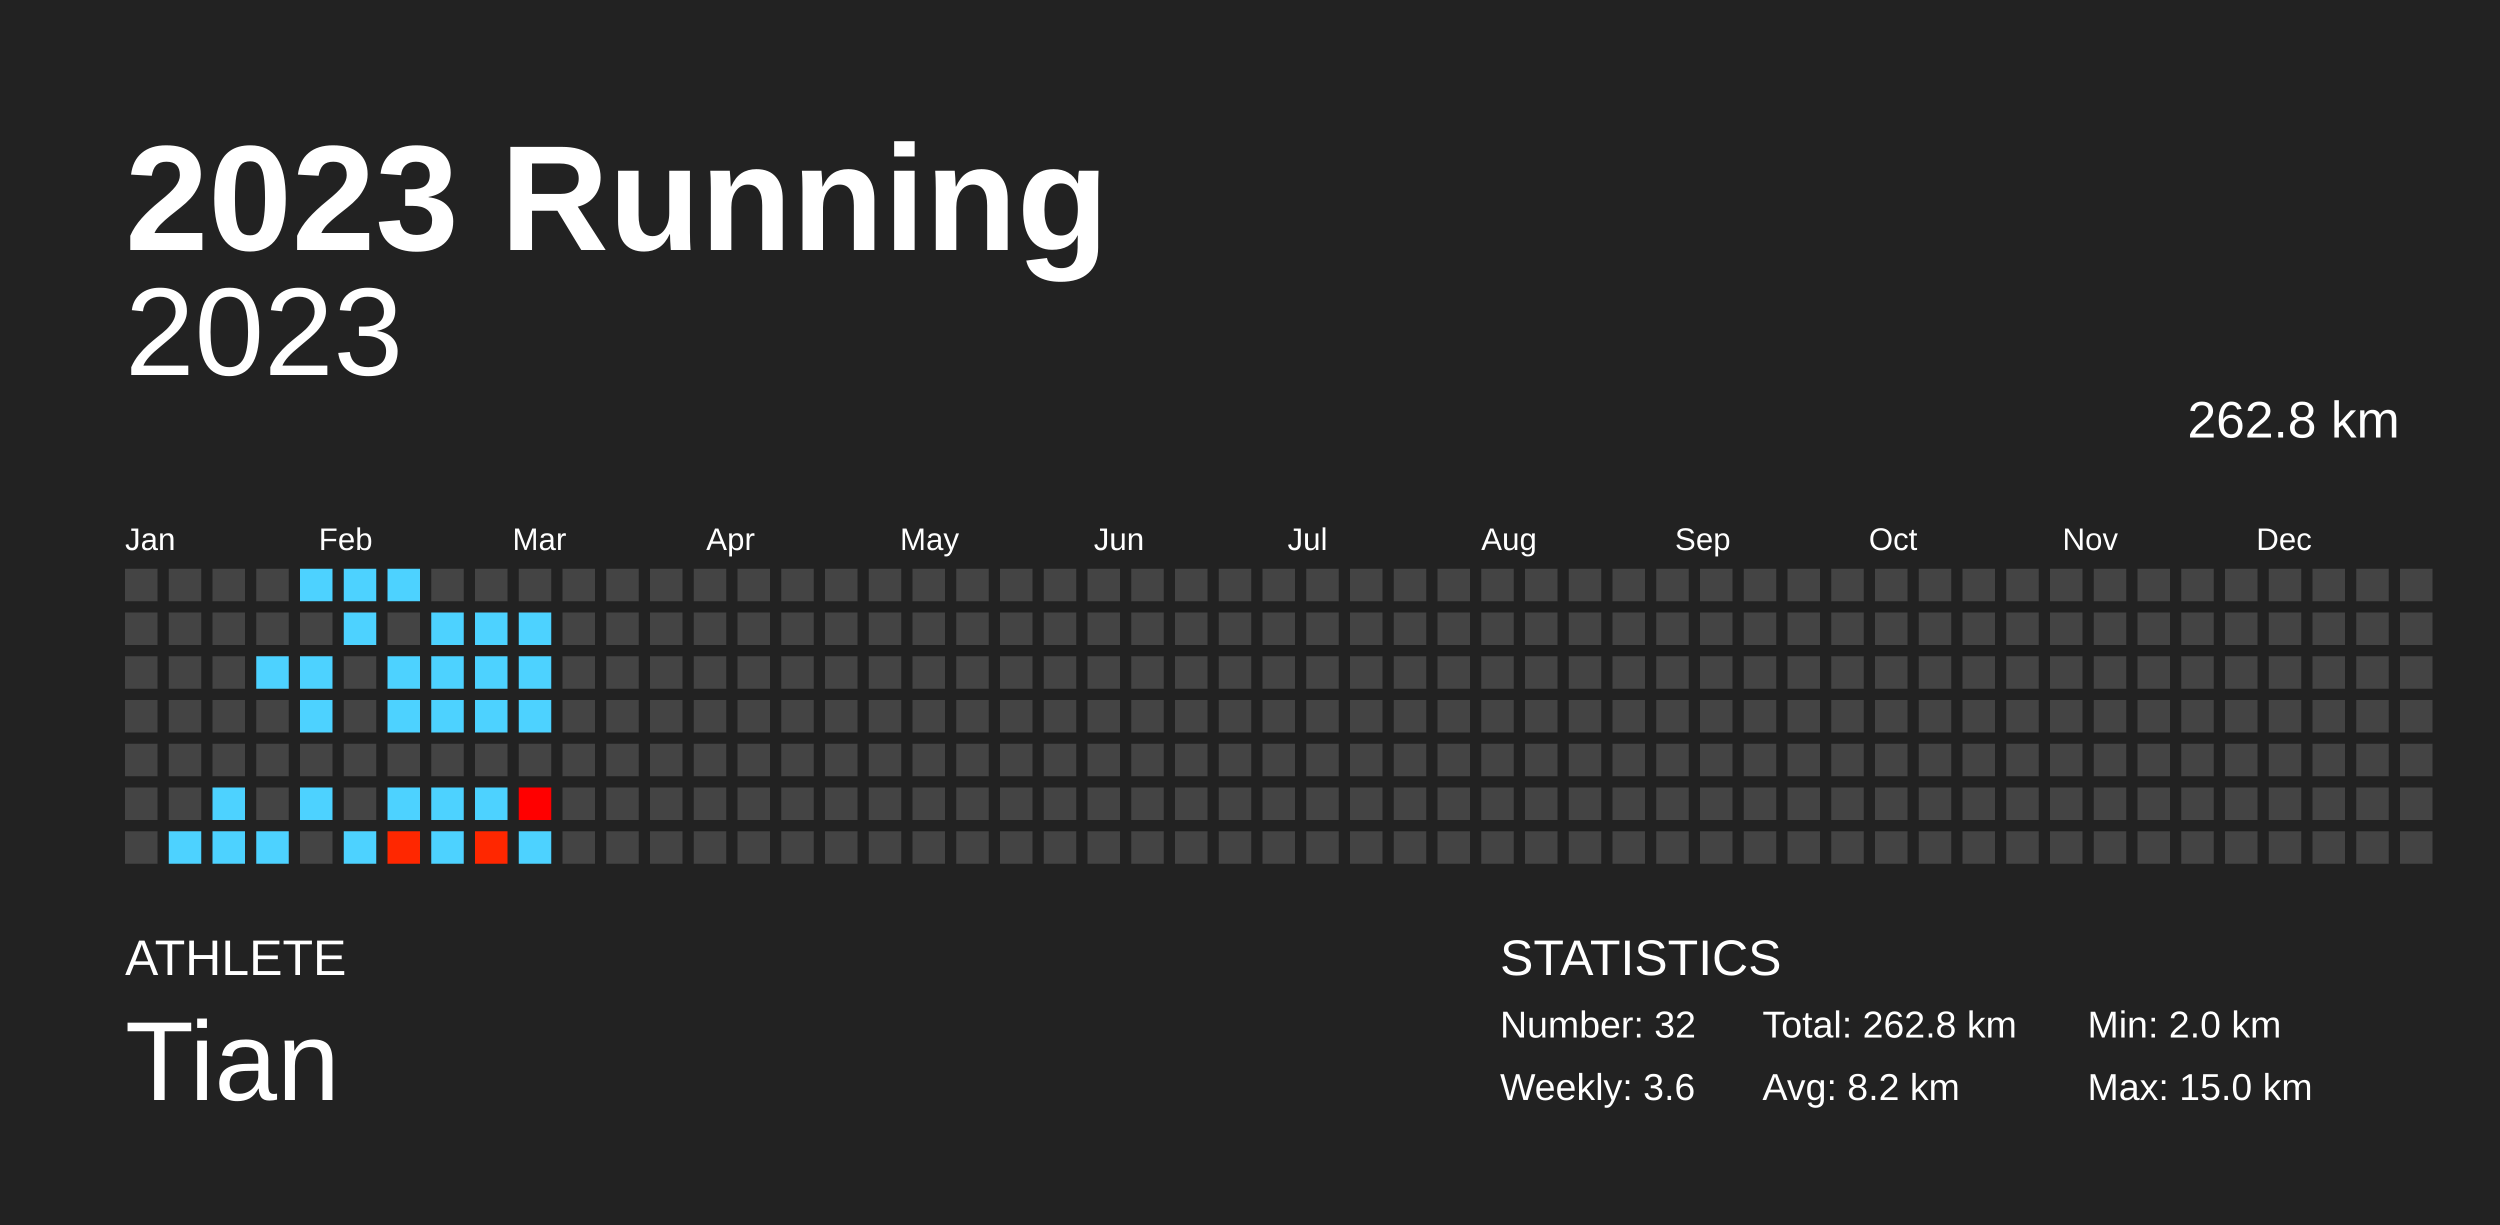
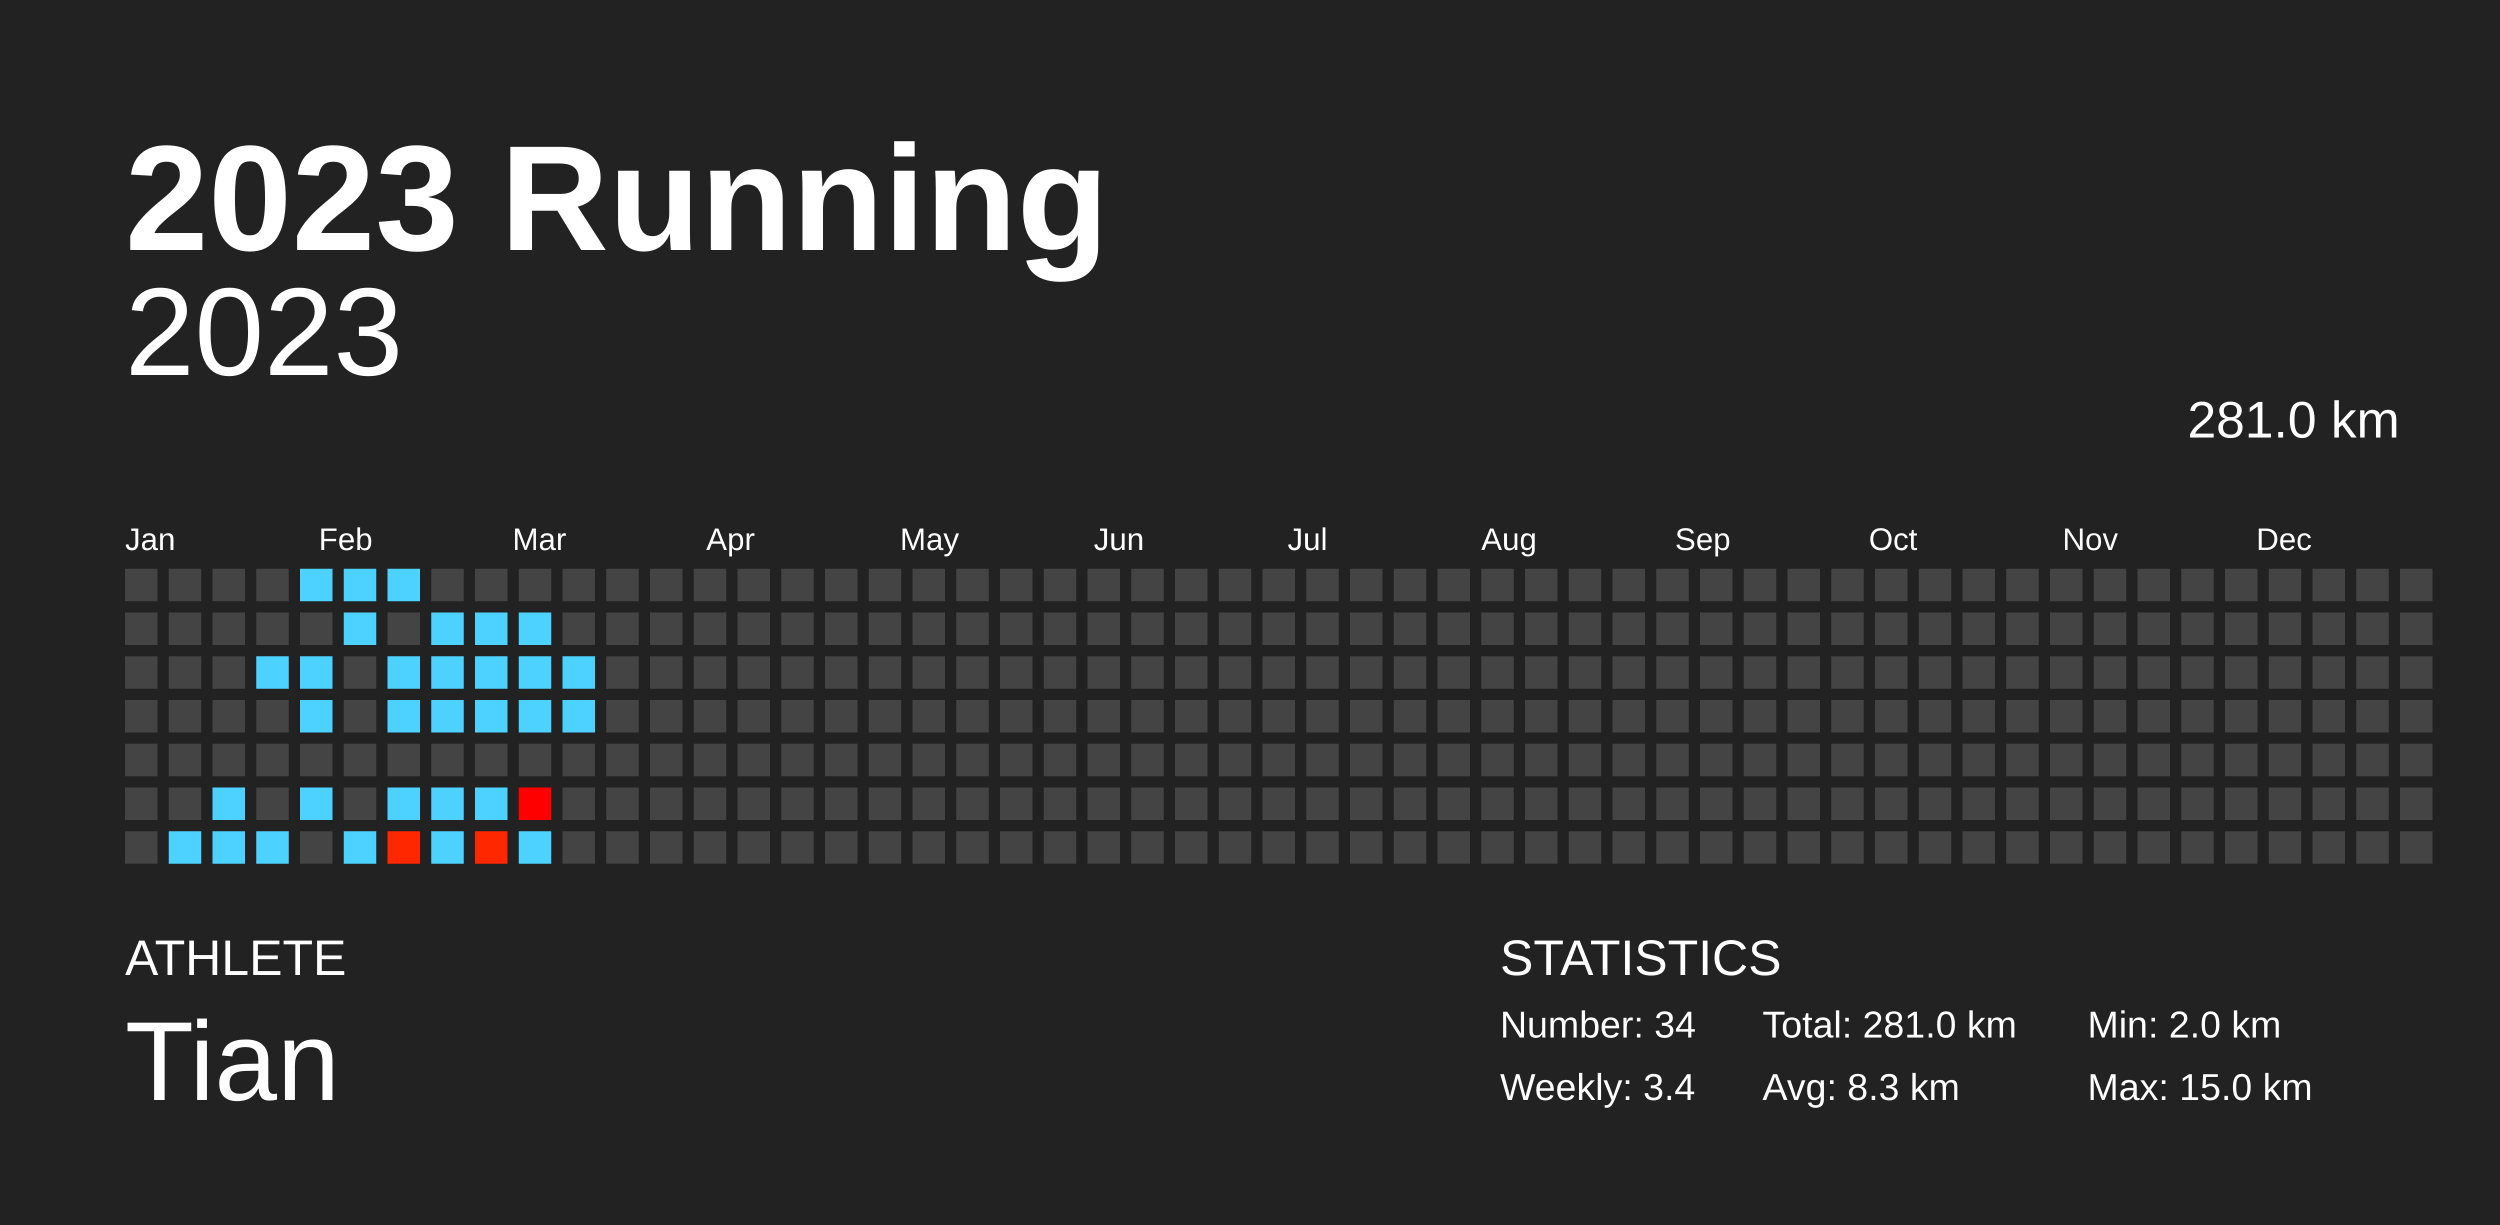
<svg xmlns="http://www.w3.org/2000/svg" baseProfile="full" height="98mm" version="1.1" viewBox="0,0,200,98" width="200mm">
  <defs />
  <rect fill="#222222" height="98" width="200" x="0" y="0" />
  <text fill="#FFFFFF" style="font-size:12px; font-family:Arial; font-weight:bold;" x="10" y="20">2023 Running</text>
  <text fill="#FFFFFF" style="font-size:4px; font-family:Arial" x="10" y="78">ATHLETE</text>
  <text fill="#FFFFFF" style="font-size:9px; font-family:Arial" x="10" y="88">Tian</text>
  <text fill="#FFFFFF" style="font-size:4px; font-family:Arial" x="120" y="78">STATISTICS</text>
-   <text fill="#FFFFFF" style="font-size:3px; font-family:Arial" x="120" y="83">Number: 32</text>
-   <text fill="#FFFFFF" style="font-size:3px; font-family:Arial" x="120" y="88">Weekly: 3.6</text>
-   <text fill="#FFFFFF" style="font-size:3px; font-family:Arial" x="141" y="83">Total: 262.8 km</text>
-   <text fill="#FFFFFF" style="font-size:3px; font-family:Arial" x="141" y="88">Avg: 8.2 km</text>
+   <text fill="#FFFFFF" style="font-size:3px; font-family:Arial" x="120" y="83">Number: 34</text>
+   <text fill="#FFFFFF" style="font-size:3px; font-family:Arial" x="120" y="88">Weekly: 3.4</text>
+   <text fill="#FFFFFF" style="font-size:3px; font-family:Arial" x="141" y="83">Total: 281.0 km</text>
+   <text fill="#FFFFFF" style="font-size:3px; font-family:Arial" x="141" y="88">Avg: 8.3 km</text>
  <text fill="#FFFFFF" style="font-size:3px; font-family:Arial" x="167" y="83">Min: 2.0 km</text>
  <text fill="#FFFFFF" style="font-size:3px; font-family:Arial" x="167" y="88">Max: 15.0 km</text>
  <text alignment-baseline="hanging" fill="#FFFFFF" style="font-size:10.0px; font-family:Arial;" x="10" y="30">2023</text>
-   <text alignment-baseline="hanging" fill="#FFFFFF" style="font-size:4.125px; font-family:Arial;" x="175" y="35">262.8 km</text>
+   <text alignment-baseline="hanging" fill="#FFFFFF" style="font-size:4.125px; font-family:Arial;" x="175" y="35">281.0 km</text>
  <text fill="#FFFFFF" style="font-size:2.5px; font-family:Arial" x="10.0" y="44">Jan</text>
  <text fill="#FFFFFF" style="font-size:2.5px; font-family:Arial" x="25.5" y="44">Feb</text>
  <text fill="#FFFFFF" style="font-size:2.5px; font-family:Arial" x="41.0" y="44">Mar</text>
  <text fill="#FFFFFF" style="font-size:2.5px; font-family:Arial" x="56.5" y="44">Apr</text>
  <text fill="#FFFFFF" style="font-size:2.5px; font-family:Arial" x="72.0" y="44">May</text>
  <text fill="#FFFFFF" style="font-size:2.5px; font-family:Arial" x="87.5" y="44">Jun</text>
  <text fill="#FFFFFF" style="font-size:2.5px; font-family:Arial" x="103.0" y="44">Jul</text>
  <text fill="#FFFFFF" style="font-size:2.5px; font-family:Arial" x="118.5" y="44">Aug</text>
  <text fill="#FFFFFF" style="font-size:2.5px; font-family:Arial" x="134.0" y="44">Sep</text>
  <text fill="#FFFFFF" style="font-size:2.5px; font-family:Arial" x="149.5" y="44">Oct</text>
  <text fill="#FFFFFF" style="font-size:2.5px; font-family:Arial" x="165.0" y="44">Nov</text>
  <text fill="#FFFFFF" style="font-size:2.5px; font-family:Arial" x="180.5" y="44">Dec</text>
  <rect fill="#444444" height="2.6" width="2.6" x="10.0" y="45.5" />
  <rect fill="#444444" height="2.6" width="2.6" x="10.0" y="49.0" />
  <rect fill="#444444" height="2.6" width="2.6" x="10.0" y="52.5" />
  <rect fill="#444444" height="2.6" width="2.6" x="10.0" y="56.0" />
  <rect fill="#444444" height="2.6" width="2.6" x="10.0" y="59.5" />
  <rect fill="#444444" height="2.6" width="2.6" x="10.0" y="63.0" />
  <rect fill="#444444" height="2.6" width="2.6" x="10.0" y="66.5" />
  <rect fill="#444444" height="2.6" width="2.6" x="13.5" y="45.5" />
  <rect fill="#444444" height="2.6" width="2.6" x="13.5" y="49.0" />
  <rect fill="#444444" height="2.6" width="2.6" x="13.5" y="52.5" />
  <rect fill="#444444" height="2.6" width="2.6" x="13.5" y="56.0" />
  <rect fill="#444444" height="2.6" width="2.6" x="13.5" y="59.5" />
  <rect fill="#444444" height="2.6" width="2.6" x="13.5" y="63.0" />
  <rect fill="#4dd2ff" height="2.6" width="2.6" x="13.5" y="66.5" />
  <rect fill="#444444" height="2.6" width="2.6" x="17.0" y="45.5" />
  <rect fill="#444444" height="2.6" width="2.6" x="17.0" y="49.0" />
  <rect fill="#444444" height="2.6" width="2.6" x="17.0" y="52.5" />
  <rect fill="#444444" height="2.6" width="2.6" x="17.0" y="56.0" />
  <rect fill="#444444" height="2.6" width="2.6" x="17.0" y="59.5" />
  <rect fill="#4dd2ff" height="2.6" width="2.6" x="17.0" y="63.0" />
  <rect fill="#4dd2ff" height="2.6" width="2.6" x="17.0" y="66.5" />
  <rect fill="#444444" height="2.6" width="2.6" x="20.5" y="45.5" />
  <rect fill="#444444" height="2.6" width="2.6" x="20.5" y="49.0" />
  <rect fill="#4dd2ff" height="2.6" width="2.6" x="20.5" y="52.5" />
  <rect fill="#444444" height="2.6" width="2.6" x="20.5" y="56.0" />
  <rect fill="#444444" height="2.6" width="2.6" x="20.5" y="59.5" />
  <rect fill="#444444" height="2.6" width="2.6" x="20.5" y="63.0" />
  <rect fill="#4dd2ff" height="2.6" width="2.6" x="20.5" y="66.5" />
  <rect fill="#4dd2ff" height="2.6" width="2.6" x="24.0" y="45.5" />
  <rect fill="#444444" height="2.6" width="2.6" x="24.0" y="49.0" />
  <rect fill="#4dd2ff" height="2.6" width="2.6" x="24.0" y="52.5" />
  <rect fill="#4dd2ff" height="2.6" width="2.6" x="24.0" y="56.0" />
  <rect fill="#444444" height="2.6" width="2.6" x="24.0" y="59.5" />
  <rect fill="#4dd2ff" height="2.6" width="2.6" x="24.0" y="63.0" />
  <rect fill="#444444" height="2.6" width="2.6" x="24.0" y="66.5" />
  <rect fill="#4dd2ff" height="2.6" width="2.6" x="27.5" y="45.5" />
  <rect fill="#4dd2ff" height="2.6" width="2.6" x="27.5" y="49.0" />
  <rect fill="#444444" height="2.6" width="2.6" x="27.5" y="52.5" />
  <rect fill="#444444" height="2.6" width="2.6" x="27.5" y="56.0" />
  <rect fill="#444444" height="2.6" width="2.6" x="27.5" y="59.5" />
  <rect fill="#444444" height="2.6" width="2.6" x="27.5" y="63.0" />
  <rect fill="#4dd2ff" height="2.6" width="2.6" x="27.5" y="66.5" />
  <rect fill="#4dd2ff" height="2.6" width="2.6" x="31.0" y="45.5" />
  <rect fill="#444444" height="2.6" width="2.6" x="31.0" y="49.0" />
  <rect fill="#4dd2ff" height="2.6" width="2.6" x="31.0" y="52.5" />
  <rect fill="#4dd2ff" height="2.6" width="2.6" x="31.0" y="56.0" />
  <rect fill="#444444" height="2.6" width="2.6" x="31.0" y="59.5" />
  <rect fill="#4dd2ff" height="2.6" width="2.6" x="31.0" y="63.0" />
  <rect fill="#ff2700" height="2.6" width="2.6" x="31.0" y="66.5" />
  <rect fill="#444444" height="2.6" width="2.6" x="34.5" y="45.5" />
  <rect fill="#4dd2ff" height="2.6" width="2.6" x="34.5" y="49.0" />
  <rect fill="#4dd2ff" height="2.6" width="2.6" x="34.5" y="52.5" />
  <rect fill="#4dd2ff" height="2.6" width="2.6" x="34.5" y="56.0" />
  <rect fill="#444444" height="2.6" width="2.6" x="34.5" y="59.5" />
  <rect fill="#4dd2ff" height="2.6" width="2.6" x="34.5" y="63.0" />
  <rect fill="#4dd2ff" height="2.6" width="2.6" x="34.5" y="66.5" />
  <rect fill="#444444" height="2.6" width="2.6" x="38.0" y="45.5" />
  <rect fill="#4dd2ff" height="2.6" width="2.6" x="38.0" y="49.0" />
  <rect fill="#4dd2ff" height="2.6" width="2.6" x="38.0" y="52.5" />
  <rect fill="#4dd2ff" height="2.6" width="2.6" x="38.0" y="56.0" />
  <rect fill="#444444" height="2.6" width="2.6" x="38.0" y="59.5" />
  <rect fill="#4dd2ff" height="2.6" width="2.6" x="38.0" y="63.0" />
  <rect fill="#ff2700" height="2.6" width="2.6" x="38.0" y="66.5" />
  <rect fill="#444444" height="2.6" width="2.6" x="41.5" y="45.5" />
  <rect fill="#4dd2ff" height="2.6" width="2.6" x="41.5" y="49.0" />
  <rect fill="#4dd2ff" height="2.6" width="2.6" x="41.5" y="52.5" />
  <rect fill="#4dd2ff" height="2.6" width="2.6" x="41.5" y="56.0" />
  <rect fill="#444444" height="2.6" width="2.6" x="41.5" y="59.5" />
  <rect fill="#ff0000" height="2.6" width="2.6" x="41.5" y="63.0" />
  <rect fill="#4dd2ff" height="2.6" width="2.6" x="41.5" y="66.5" />
  <rect fill="#444444" height="2.6" width="2.6" x="45.0" y="45.5" />
  <rect fill="#444444" height="2.6" width="2.6" x="45.0" y="49.0" />
-   <rect fill="#444444" height="2.6" width="2.6" x="45.0" y="52.5" />
-   <rect fill="#444444" height="2.6" width="2.6" x="45.0" y="56.0" />
+   <rect fill="#4dd2ff" height="2.6" width="2.6" x="45.0" y="52.5" />
+   <rect fill="#4dd2ff" height="2.6" width="2.6" x="45.0" y="56.0" />
  <rect fill="#444444" height="2.6" width="2.6" x="45.0" y="59.5" />
  <rect fill="#444444" height="2.6" width="2.6" x="45.0" y="63.0" />
  <rect fill="#444444" height="2.6" width="2.6" x="45.0" y="66.5" />
  <rect fill="#444444" height="2.6" width="2.6" x="48.5" y="45.5" />
  <rect fill="#444444" height="2.6" width="2.6" x="48.5" y="49.0" />
  <rect fill="#444444" height="2.6" width="2.6" x="48.5" y="52.5" />
  <rect fill="#444444" height="2.6" width="2.6" x="48.5" y="56.0" />
  <rect fill="#444444" height="2.6" width="2.6" x="48.5" y="59.5" />
  <rect fill="#444444" height="2.6" width="2.6" x="48.5" y="63.0" />
  <rect fill="#444444" height="2.6" width="2.6" x="48.5" y="66.5" />
  <rect fill="#444444" height="2.6" width="2.6" x="52.0" y="45.5" />
  <rect fill="#444444" height="2.6" width="2.6" x="52.0" y="49.0" />
  <rect fill="#444444" height="2.6" width="2.6" x="52.0" y="52.5" />
  <rect fill="#444444" height="2.6" width="2.6" x="52.0" y="56.0" />
  <rect fill="#444444" height="2.6" width="2.6" x="52.0" y="59.5" />
  <rect fill="#444444" height="2.6" width="2.6" x="52.0" y="63.0" />
  <rect fill="#444444" height="2.6" width="2.6" x="52.0" y="66.5" />
  <rect fill="#444444" height="2.6" width="2.6" x="55.5" y="45.5" />
  <rect fill="#444444" height="2.6" width="2.6" x="55.5" y="49.0" />
  <rect fill="#444444" height="2.6" width="2.6" x="55.5" y="52.5" />
  <rect fill="#444444" height="2.6" width="2.6" x="55.5" y="56.0" />
  <rect fill="#444444" height="2.6" width="2.6" x="55.5" y="59.5" />
  <rect fill="#444444" height="2.6" width="2.6" x="55.5" y="63.0" />
  <rect fill="#444444" height="2.6" width="2.6" x="55.5" y="66.5" />
  <rect fill="#444444" height="2.6" width="2.6" x="59.0" y="45.5" />
  <rect fill="#444444" height="2.6" width="2.6" x="59.0" y="49.0" />
  <rect fill="#444444" height="2.6" width="2.6" x="59.0" y="52.5" />
  <rect fill="#444444" height="2.6" width="2.6" x="59.0" y="56.0" />
  <rect fill="#444444" height="2.6" width="2.6" x="59.0" y="59.5" />
  <rect fill="#444444" height="2.6" width="2.6" x="59.0" y="63.0" />
  <rect fill="#444444" height="2.6" width="2.6" x="59.0" y="66.5" />
  <rect fill="#444444" height="2.6" width="2.6" x="62.5" y="45.5" />
  <rect fill="#444444" height="2.6" width="2.6" x="62.5" y="49.0" />
  <rect fill="#444444" height="2.6" width="2.6" x="62.5" y="52.5" />
  <rect fill="#444444" height="2.6" width="2.6" x="62.5" y="56.0" />
  <rect fill="#444444" height="2.6" width="2.6" x="62.5" y="59.5" />
  <rect fill="#444444" height="2.6" width="2.6" x="62.5" y="63.0" />
  <rect fill="#444444" height="2.6" width="2.6" x="62.5" y="66.5" />
  <rect fill="#444444" height="2.6" width="2.6" x="66.0" y="45.5" />
  <rect fill="#444444" height="2.6" width="2.6" x="66.0" y="49.0" />
  <rect fill="#444444" height="2.6" width="2.6" x="66.0" y="52.5" />
  <rect fill="#444444" height="2.6" width="2.6" x="66.0" y="56.0" />
  <rect fill="#444444" height="2.6" width="2.6" x="66.0" y="59.5" />
  <rect fill="#444444" height="2.6" width="2.6" x="66.0" y="63.0" />
  <rect fill="#444444" height="2.6" width="2.6" x="66.0" y="66.5" />
  <rect fill="#444444" height="2.6" width="2.6" x="69.5" y="45.5" />
  <rect fill="#444444" height="2.6" width="2.6" x="69.5" y="49.0" />
  <rect fill="#444444" height="2.6" width="2.6" x="69.5" y="52.5" />
  <rect fill="#444444" height="2.6" width="2.6" x="69.5" y="56.0" />
  <rect fill="#444444" height="2.6" width="2.6" x="69.5" y="59.5" />
  <rect fill="#444444" height="2.6" width="2.6" x="69.5" y="63.0" />
  <rect fill="#444444" height="2.6" width="2.6" x="69.5" y="66.5" />
  <rect fill="#444444" height="2.6" width="2.6" x="73.0" y="45.5" />
  <rect fill="#444444" height="2.6" width="2.6" x="73.0" y="49.0" />
  <rect fill="#444444" height="2.6" width="2.6" x="73.0" y="52.5" />
  <rect fill="#444444" height="2.6" width="2.6" x="73.0" y="56.0" />
  <rect fill="#444444" height="2.6" width="2.6" x="73.0" y="59.5" />
  <rect fill="#444444" height="2.6" width="2.6" x="73.0" y="63.0" />
  <rect fill="#444444" height="2.6" width="2.6" x="73.0" y="66.5" />
  <rect fill="#444444" height="2.6" width="2.6" x="76.5" y="45.5" />
  <rect fill="#444444" height="2.6" width="2.6" x="76.5" y="49.0" />
  <rect fill="#444444" height="2.6" width="2.6" x="76.5" y="52.5" />
  <rect fill="#444444" height="2.6" width="2.6" x="76.5" y="56.0" />
  <rect fill="#444444" height="2.6" width="2.6" x="76.5" y="59.5" />
  <rect fill="#444444" height="2.6" width="2.6" x="76.5" y="63.0" />
  <rect fill="#444444" height="2.6" width="2.6" x="76.5" y="66.5" />
  <rect fill="#444444" height="2.6" width="2.6" x="80.0" y="45.5" />
  <rect fill="#444444" height="2.6" width="2.6" x="80.0" y="49.0" />
  <rect fill="#444444" height="2.6" width="2.6" x="80.0" y="52.5" />
  <rect fill="#444444" height="2.6" width="2.6" x="80.0" y="56.0" />
  <rect fill="#444444" height="2.6" width="2.6" x="80.0" y="59.5" />
  <rect fill="#444444" height="2.6" width="2.6" x="80.0" y="63.0" />
  <rect fill="#444444" height="2.6" width="2.6" x="80.0" y="66.5" />
  <rect fill="#444444" height="2.6" width="2.6" x="83.5" y="45.5" />
  <rect fill="#444444" height="2.6" width="2.6" x="83.5" y="49.0" />
  <rect fill="#444444" height="2.6" width="2.6" x="83.5" y="52.5" />
  <rect fill="#444444" height="2.6" width="2.6" x="83.5" y="56.0" />
  <rect fill="#444444" height="2.6" width="2.6" x="83.5" y="59.5" />
  <rect fill="#444444" height="2.6" width="2.6" x="83.5" y="63.0" />
  <rect fill="#444444" height="2.6" width="2.6" x="83.5" y="66.5" />
  <rect fill="#444444" height="2.6" width="2.6" x="87.0" y="45.5" />
  <rect fill="#444444" height="2.6" width="2.6" x="87.0" y="49.0" />
  <rect fill="#444444" height="2.6" width="2.6" x="87.0" y="52.5" />
  <rect fill="#444444" height="2.6" width="2.6" x="87.0" y="56.0" />
  <rect fill="#444444" height="2.6" width="2.6" x="87.0" y="59.5" />
  <rect fill="#444444" height="2.6" width="2.6" x="87.0" y="63.0" />
  <rect fill="#444444" height="2.6" width="2.6" x="87.0" y="66.5" />
  <rect fill="#444444" height="2.6" width="2.6" x="90.5" y="45.5" />
  <rect fill="#444444" height="2.6" width="2.6" x="90.5" y="49.0" />
  <rect fill="#444444" height="2.6" width="2.6" x="90.5" y="52.5" />
  <rect fill="#444444" height="2.6" width="2.6" x="90.5" y="56.0" />
  <rect fill="#444444" height="2.6" width="2.6" x="90.5" y="59.5" />
  <rect fill="#444444" height="2.6" width="2.6" x="90.5" y="63.0" />
  <rect fill="#444444" height="2.6" width="2.6" x="90.5" y="66.5" />
  <rect fill="#444444" height="2.6" width="2.6" x="94.0" y="45.5" />
  <rect fill="#444444" height="2.6" width="2.6" x="94.0" y="49.0" />
  <rect fill="#444444" height="2.6" width="2.6" x="94.0" y="52.5" />
  <rect fill="#444444" height="2.6" width="2.6" x="94.0" y="56.0" />
  <rect fill="#444444" height="2.6" width="2.6" x="94.0" y="59.5" />
  <rect fill="#444444" height="2.6" width="2.6" x="94.0" y="63.0" />
  <rect fill="#444444" height="2.6" width="2.6" x="94.0" y="66.5" />
  <rect fill="#444444" height="2.6" width="2.6" x="97.5" y="45.5" />
  <rect fill="#444444" height="2.6" width="2.6" x="97.5" y="49.0" />
  <rect fill="#444444" height="2.6" width="2.6" x="97.5" y="52.5" />
  <rect fill="#444444" height="2.6" width="2.6" x="97.5" y="56.0" />
  <rect fill="#444444" height="2.6" width="2.6" x="97.5" y="59.5" />
  <rect fill="#444444" height="2.6" width="2.6" x="97.5" y="63.0" />
  <rect fill="#444444" height="2.6" width="2.6" x="97.5" y="66.5" />
  <rect fill="#444444" height="2.6" width="2.6" x="101.0" y="45.5" />
  <rect fill="#444444" height="2.6" width="2.6" x="101.0" y="49.0" />
  <rect fill="#444444" height="2.6" width="2.6" x="101.0" y="52.5" />
  <rect fill="#444444" height="2.6" width="2.6" x="101.0" y="56.0" />
  <rect fill="#444444" height="2.6" width="2.6" x="101.0" y="59.5" />
  <rect fill="#444444" height="2.6" width="2.6" x="101.0" y="63.0" />
  <rect fill="#444444" height="2.6" width="2.6" x="101.0" y="66.5" />
  <rect fill="#444444" height="2.6" width="2.6" x="104.5" y="45.5" />
  <rect fill="#444444" height="2.6" width="2.6" x="104.5" y="49.0" />
  <rect fill="#444444" height="2.6" width="2.6" x="104.5" y="52.5" />
  <rect fill="#444444" height="2.6" width="2.6" x="104.5" y="56.0" />
  <rect fill="#444444" height="2.6" width="2.6" x="104.5" y="59.5" />
  <rect fill="#444444" height="2.6" width="2.6" x="104.5" y="63.0" />
  <rect fill="#444444" height="2.6" width="2.6" x="104.5" y="66.5" />
  <rect fill="#444444" height="2.6" width="2.6" x="108.0" y="45.5" />
  <rect fill="#444444" height="2.6" width="2.6" x="108.0" y="49.0" />
  <rect fill="#444444" height="2.6" width="2.6" x="108.0" y="52.5" />
  <rect fill="#444444" height="2.6" width="2.6" x="108.0" y="56.0" />
  <rect fill="#444444" height="2.6" width="2.6" x="108.0" y="59.5" />
  <rect fill="#444444" height="2.6" width="2.6" x="108.0" y="63.0" />
  <rect fill="#444444" height="2.6" width="2.6" x="108.0" y="66.5" />
  <rect fill="#444444" height="2.6" width="2.6" x="111.5" y="45.5" />
  <rect fill="#444444" height="2.6" width="2.6" x="111.5" y="49.0" />
  <rect fill="#444444" height="2.6" width="2.6" x="111.5" y="52.5" />
  <rect fill="#444444" height="2.6" width="2.6" x="111.5" y="56.0" />
  <rect fill="#444444" height="2.6" width="2.6" x="111.5" y="59.5" />
  <rect fill="#444444" height="2.6" width="2.6" x="111.5" y="63.0" />
  <rect fill="#444444" height="2.6" width="2.6" x="111.5" y="66.5" />
  <rect fill="#444444" height="2.6" width="2.6" x="115.0" y="45.5" />
  <rect fill="#444444" height="2.6" width="2.6" x="115.0" y="49.0" />
  <rect fill="#444444" height="2.6" width="2.6" x="115.0" y="52.5" />
  <rect fill="#444444" height="2.6" width="2.6" x="115.0" y="56.0" />
  <rect fill="#444444" height="2.6" width="2.6" x="115.0" y="59.5" />
  <rect fill="#444444" height="2.6" width="2.6" x="115.0" y="63.0" />
  <rect fill="#444444" height="2.6" width="2.6" x="115.0" y="66.5" />
  <rect fill="#444444" height="2.6" width="2.6" x="118.5" y="45.5" />
  <rect fill="#444444" height="2.6" width="2.6" x="118.5" y="49.0" />
  <rect fill="#444444" height="2.6" width="2.6" x="118.5" y="52.5" />
  <rect fill="#444444" height="2.6" width="2.6" x="118.5" y="56.0" />
  <rect fill="#444444" height="2.6" width="2.6" x="118.5" y="59.5" />
  <rect fill="#444444" height="2.6" width="2.6" x="118.5" y="63.0" />
  <rect fill="#444444" height="2.6" width="2.6" x="118.5" y="66.5" />
  <rect fill="#444444" height="2.6" width="2.6" x="122.0" y="45.5" />
  <rect fill="#444444" height="2.6" width="2.6" x="122.0" y="49.0" />
  <rect fill="#444444" height="2.6" width="2.6" x="122.0" y="52.5" />
  <rect fill="#444444" height="2.6" width="2.6" x="122.0" y="56.0" />
  <rect fill="#444444" height="2.6" width="2.6" x="122.0" y="59.5" />
  <rect fill="#444444" height="2.6" width="2.6" x="122.0" y="63.0" />
  <rect fill="#444444" height="2.6" width="2.6" x="122.0" y="66.5" />
  <rect fill="#444444" height="2.6" width="2.6" x="125.5" y="45.5" />
  <rect fill="#444444" height="2.6" width="2.6" x="125.5" y="49.0" />
  <rect fill="#444444" height="2.6" width="2.6" x="125.5" y="52.5" />
  <rect fill="#444444" height="2.6" width="2.6" x="125.5" y="56.0" />
  <rect fill="#444444" height="2.6" width="2.6" x="125.5" y="59.5" />
  <rect fill="#444444" height="2.6" width="2.6" x="125.5" y="63.0" />
  <rect fill="#444444" height="2.6" width="2.6" x="125.5" y="66.5" />
  <rect fill="#444444" height="2.6" width="2.6" x="129.0" y="45.5" />
  <rect fill="#444444" height="2.6" width="2.6" x="129.0" y="49.0" />
  <rect fill="#444444" height="2.6" width="2.6" x="129.0" y="52.5" />
  <rect fill="#444444" height="2.6" width="2.6" x="129.0" y="56.0" />
  <rect fill="#444444" height="2.6" width="2.6" x="129.0" y="59.5" />
  <rect fill="#444444" height="2.6" width="2.6" x="129.0" y="63.0" />
  <rect fill="#444444" height="2.6" width="2.6" x="129.0" y="66.5" />
  <rect fill="#444444" height="2.6" width="2.6" x="132.5" y="45.5" />
  <rect fill="#444444" height="2.6" width="2.6" x="132.5" y="49.0" />
  <rect fill="#444444" height="2.6" width="2.6" x="132.5" y="52.5" />
  <rect fill="#444444" height="2.6" width="2.6" x="132.5" y="56.0" />
  <rect fill="#444444" height="2.6" width="2.6" x="132.5" y="59.5" />
  <rect fill="#444444" height="2.6" width="2.6" x="132.5" y="63.0" />
  <rect fill="#444444" height="2.6" width="2.6" x="132.5" y="66.5" />
  <rect fill="#444444" height="2.6" width="2.6" x="136.0" y="45.5" />
  <rect fill="#444444" height="2.6" width="2.6" x="136.0" y="49.0" />
  <rect fill="#444444" height="2.6" width="2.6" x="136.0" y="52.5" />
  <rect fill="#444444" height="2.6" width="2.6" x="136.0" y="56.0" />
  <rect fill="#444444" height="2.6" width="2.6" x="136.0" y="59.5" />
  <rect fill="#444444" height="2.6" width="2.6" x="136.0" y="63.0" />
  <rect fill="#444444" height="2.6" width="2.6" x="136.0" y="66.5" />
  <rect fill="#444444" height="2.6" width="2.6" x="139.5" y="45.5" />
  <rect fill="#444444" height="2.6" width="2.6" x="139.5" y="49.0" />
  <rect fill="#444444" height="2.6" width="2.6" x="139.5" y="52.5" />
  <rect fill="#444444" height="2.6" width="2.6" x="139.5" y="56.0" />
  <rect fill="#444444" height="2.6" width="2.6" x="139.5" y="59.5" />
  <rect fill="#444444" height="2.6" width="2.6" x="139.5" y="63.0" />
  <rect fill="#444444" height="2.6" width="2.6" x="139.5" y="66.5" />
  <rect fill="#444444" height="2.6" width="2.6" x="143.0" y="45.5" />
  <rect fill="#444444" height="2.6" width="2.6" x="143.0" y="49.0" />
  <rect fill="#444444" height="2.6" width="2.6" x="143.0" y="52.5" />
  <rect fill="#444444" height="2.6" width="2.6" x="143.0" y="56.0" />
  <rect fill="#444444" height="2.6" width="2.6" x="143.0" y="59.5" />
  <rect fill="#444444" height="2.6" width="2.6" x="143.0" y="63.0" />
  <rect fill="#444444" height="2.6" width="2.6" x="143.0" y="66.5" />
  <rect fill="#444444" height="2.6" width="2.6" x="146.5" y="45.5" />
  <rect fill="#444444" height="2.6" width="2.6" x="146.5" y="49.0" />
  <rect fill="#444444" height="2.6" width="2.6" x="146.5" y="52.5" />
  <rect fill="#444444" height="2.6" width="2.6" x="146.5" y="56.0" />
  <rect fill="#444444" height="2.6" width="2.6" x="146.5" y="59.5" />
  <rect fill="#444444" height="2.6" width="2.6" x="146.5" y="63.0" />
  <rect fill="#444444" height="2.6" width="2.6" x="146.5" y="66.5" />
  <rect fill="#444444" height="2.6" width="2.6" x="150.0" y="45.5" />
  <rect fill="#444444" height="2.6" width="2.6" x="150.0" y="49.0" />
  <rect fill="#444444" height="2.6" width="2.6" x="150.0" y="52.5" />
  <rect fill="#444444" height="2.6" width="2.6" x="150.0" y="56.0" />
  <rect fill="#444444" height="2.6" width="2.6" x="150.0" y="59.5" />
  <rect fill="#444444" height="2.6" width="2.6" x="150.0" y="63.0" />
  <rect fill="#444444" height="2.6" width="2.6" x="150.0" y="66.5" />
  <rect fill="#444444" height="2.6" width="2.6" x="153.5" y="45.5" />
  <rect fill="#444444" height="2.6" width="2.6" x="153.5" y="49.0" />
  <rect fill="#444444" height="2.6" width="2.6" x="153.5" y="52.5" />
  <rect fill="#444444" height="2.6" width="2.6" x="153.5" y="56.0" />
  <rect fill="#444444" height="2.6" width="2.6" x="153.5" y="59.5" />
  <rect fill="#444444" height="2.6" width="2.6" x="153.5" y="63.0" />
  <rect fill="#444444" height="2.6" width="2.6" x="153.5" y="66.5" />
  <rect fill="#444444" height="2.6" width="2.6" x="157.0" y="45.5" />
  <rect fill="#444444" height="2.6" width="2.6" x="157.0" y="49.0" />
  <rect fill="#444444" height="2.6" width="2.6" x="157.0" y="52.5" />
  <rect fill="#444444" height="2.6" width="2.6" x="157.0" y="56.0" />
  <rect fill="#444444" height="2.6" width="2.6" x="157.0" y="59.5" />
  <rect fill="#444444" height="2.6" width="2.6" x="157.0" y="63.0" />
  <rect fill="#444444" height="2.6" width="2.6" x="157.0" y="66.5" />
  <rect fill="#444444" height="2.6" width="2.6" x="160.5" y="45.5" />
  <rect fill="#444444" height="2.6" width="2.6" x="160.5" y="49.0" />
  <rect fill="#444444" height="2.6" width="2.6" x="160.5" y="52.5" />
  <rect fill="#444444" height="2.6" width="2.6" x="160.5" y="56.0" />
  <rect fill="#444444" height="2.6" width="2.6" x="160.5" y="59.5" />
  <rect fill="#444444" height="2.6" width="2.6" x="160.5" y="63.0" />
  <rect fill="#444444" height="2.6" width="2.6" x="160.5" y="66.5" />
  <rect fill="#444444" height="2.6" width="2.6" x="164.0" y="45.5" />
  <rect fill="#444444" height="2.6" width="2.6" x="164.0" y="49.0" />
  <rect fill="#444444" height="2.6" width="2.6" x="164.0" y="52.5" />
  <rect fill="#444444" height="2.6" width="2.6" x="164.0" y="56.0" />
  <rect fill="#444444" height="2.6" width="2.6" x="164.0" y="59.5" />
  <rect fill="#444444" height="2.6" width="2.6" x="164.0" y="63.0" />
  <rect fill="#444444" height="2.6" width="2.6" x="164.0" y="66.5" />
  <rect fill="#444444" height="2.6" width="2.6" x="167.5" y="45.5" />
  <rect fill="#444444" height="2.6" width="2.6" x="167.5" y="49.0" />
  <rect fill="#444444" height="2.6" width="2.6" x="167.5" y="52.5" />
  <rect fill="#444444" height="2.6" width="2.6" x="167.5" y="56.0" />
  <rect fill="#444444" height="2.6" width="2.6" x="167.5" y="59.5" />
  <rect fill="#444444" height="2.6" width="2.6" x="167.5" y="63.0" />
  <rect fill="#444444" height="2.6" width="2.6" x="167.5" y="66.5" />
  <rect fill="#444444" height="2.6" width="2.6" x="171.0" y="45.5" />
  <rect fill="#444444" height="2.6" width="2.6" x="171.0" y="49.0" />
  <rect fill="#444444" height="2.6" width="2.6" x="171.0" y="52.5" />
  <rect fill="#444444" height="2.6" width="2.6" x="171.0" y="56.0" />
  <rect fill="#444444" height="2.6" width="2.6" x="171.0" y="59.5" />
  <rect fill="#444444" height="2.6" width="2.6" x="171.0" y="63.0" />
  <rect fill="#444444" height="2.6" width="2.6" x="171.0" y="66.5" />
  <rect fill="#444444" height="2.6" width="2.6" x="174.5" y="45.5" />
  <rect fill="#444444" height="2.6" width="2.6" x="174.5" y="49.0" />
  <rect fill="#444444" height="2.6" width="2.6" x="174.5" y="52.5" />
  <rect fill="#444444" height="2.6" width="2.6" x="174.5" y="56.0" />
  <rect fill="#444444" height="2.6" width="2.6" x="174.5" y="59.5" />
  <rect fill="#444444" height="2.6" width="2.6" x="174.5" y="63.0" />
  <rect fill="#444444" height="2.6" width="2.6" x="174.5" y="66.5" />
  <rect fill="#444444" height="2.6" width="2.6" x="178.0" y="45.5" />
  <rect fill="#444444" height="2.6" width="2.6" x="178.0" y="49.0" />
  <rect fill="#444444" height="2.6" width="2.6" x="178.0" y="52.5" />
  <rect fill="#444444" height="2.6" width="2.6" x="178.0" y="56.0" />
  <rect fill="#444444" height="2.6" width="2.6" x="178.0" y="59.5" />
  <rect fill="#444444" height="2.6" width="2.6" x="178.0" y="63.0" />
  <rect fill="#444444" height="2.6" width="2.6" x="178.0" y="66.5" />
  <rect fill="#444444" height="2.6" width="2.6" x="181.5" y="45.5" />
  <rect fill="#444444" height="2.6" width="2.6" x="181.5" y="49.0" />
  <rect fill="#444444" height="2.6" width="2.6" x="181.5" y="52.5" />
  <rect fill="#444444" height="2.6" width="2.6" x="181.5" y="56.0" />
  <rect fill="#444444" height="2.6" width="2.6" x="181.5" y="59.5" />
  <rect fill="#444444" height="2.6" width="2.6" x="181.5" y="63.0" />
  <rect fill="#444444" height="2.6" width="2.6" x="181.5" y="66.5" />
  <rect fill="#444444" height="2.6" width="2.6" x="185.0" y="45.5" />
  <rect fill="#444444" height="2.6" width="2.6" x="185.0" y="49.0" />
  <rect fill="#444444" height="2.6" width="2.6" x="185.0" y="52.5" />
  <rect fill="#444444" height="2.6" width="2.6" x="185.0" y="56.0" />
  <rect fill="#444444" height="2.6" width="2.6" x="185.0" y="59.5" />
  <rect fill="#444444" height="2.6" width="2.6" x="185.0" y="63.0" />
  <rect fill="#444444" height="2.6" width="2.6" x="185.0" y="66.5" />
  <rect fill="#444444" height="2.6" width="2.6" x="188.5" y="45.5" />
  <rect fill="#444444" height="2.6" width="2.6" x="188.5" y="49.0" />
  <rect fill="#444444" height="2.6" width="2.6" x="188.5" y="52.5" />
  <rect fill="#444444" height="2.6" width="2.6" x="188.5" y="56.0" />
  <rect fill="#444444" height="2.6" width="2.6" x="188.5" y="59.5" />
  <rect fill="#444444" height="2.6" width="2.6" x="188.5" y="63.0" />
  <rect fill="#444444" height="2.6" width="2.6" x="188.5" y="66.5" />
  <rect fill="#444444" height="2.6" width="2.6" x="192.0" y="45.5" />
  <rect fill="#444444" height="2.6" width="2.6" x="192.0" y="49.0" />
  <rect fill="#444444" height="2.6" width="2.6" x="192.0" y="52.5" />
  <rect fill="#444444" height="2.6" width="2.6" x="192.0" y="56.0" />
  <rect fill="#444444" height="2.6" width="2.6" x="192.0" y="59.5" />
  <rect fill="#444444" height="2.6" width="2.6" x="192.0" y="63.0" />
  <rect fill="#444444" height="2.6" width="2.6" x="192.0" y="66.5" />
</svg>
